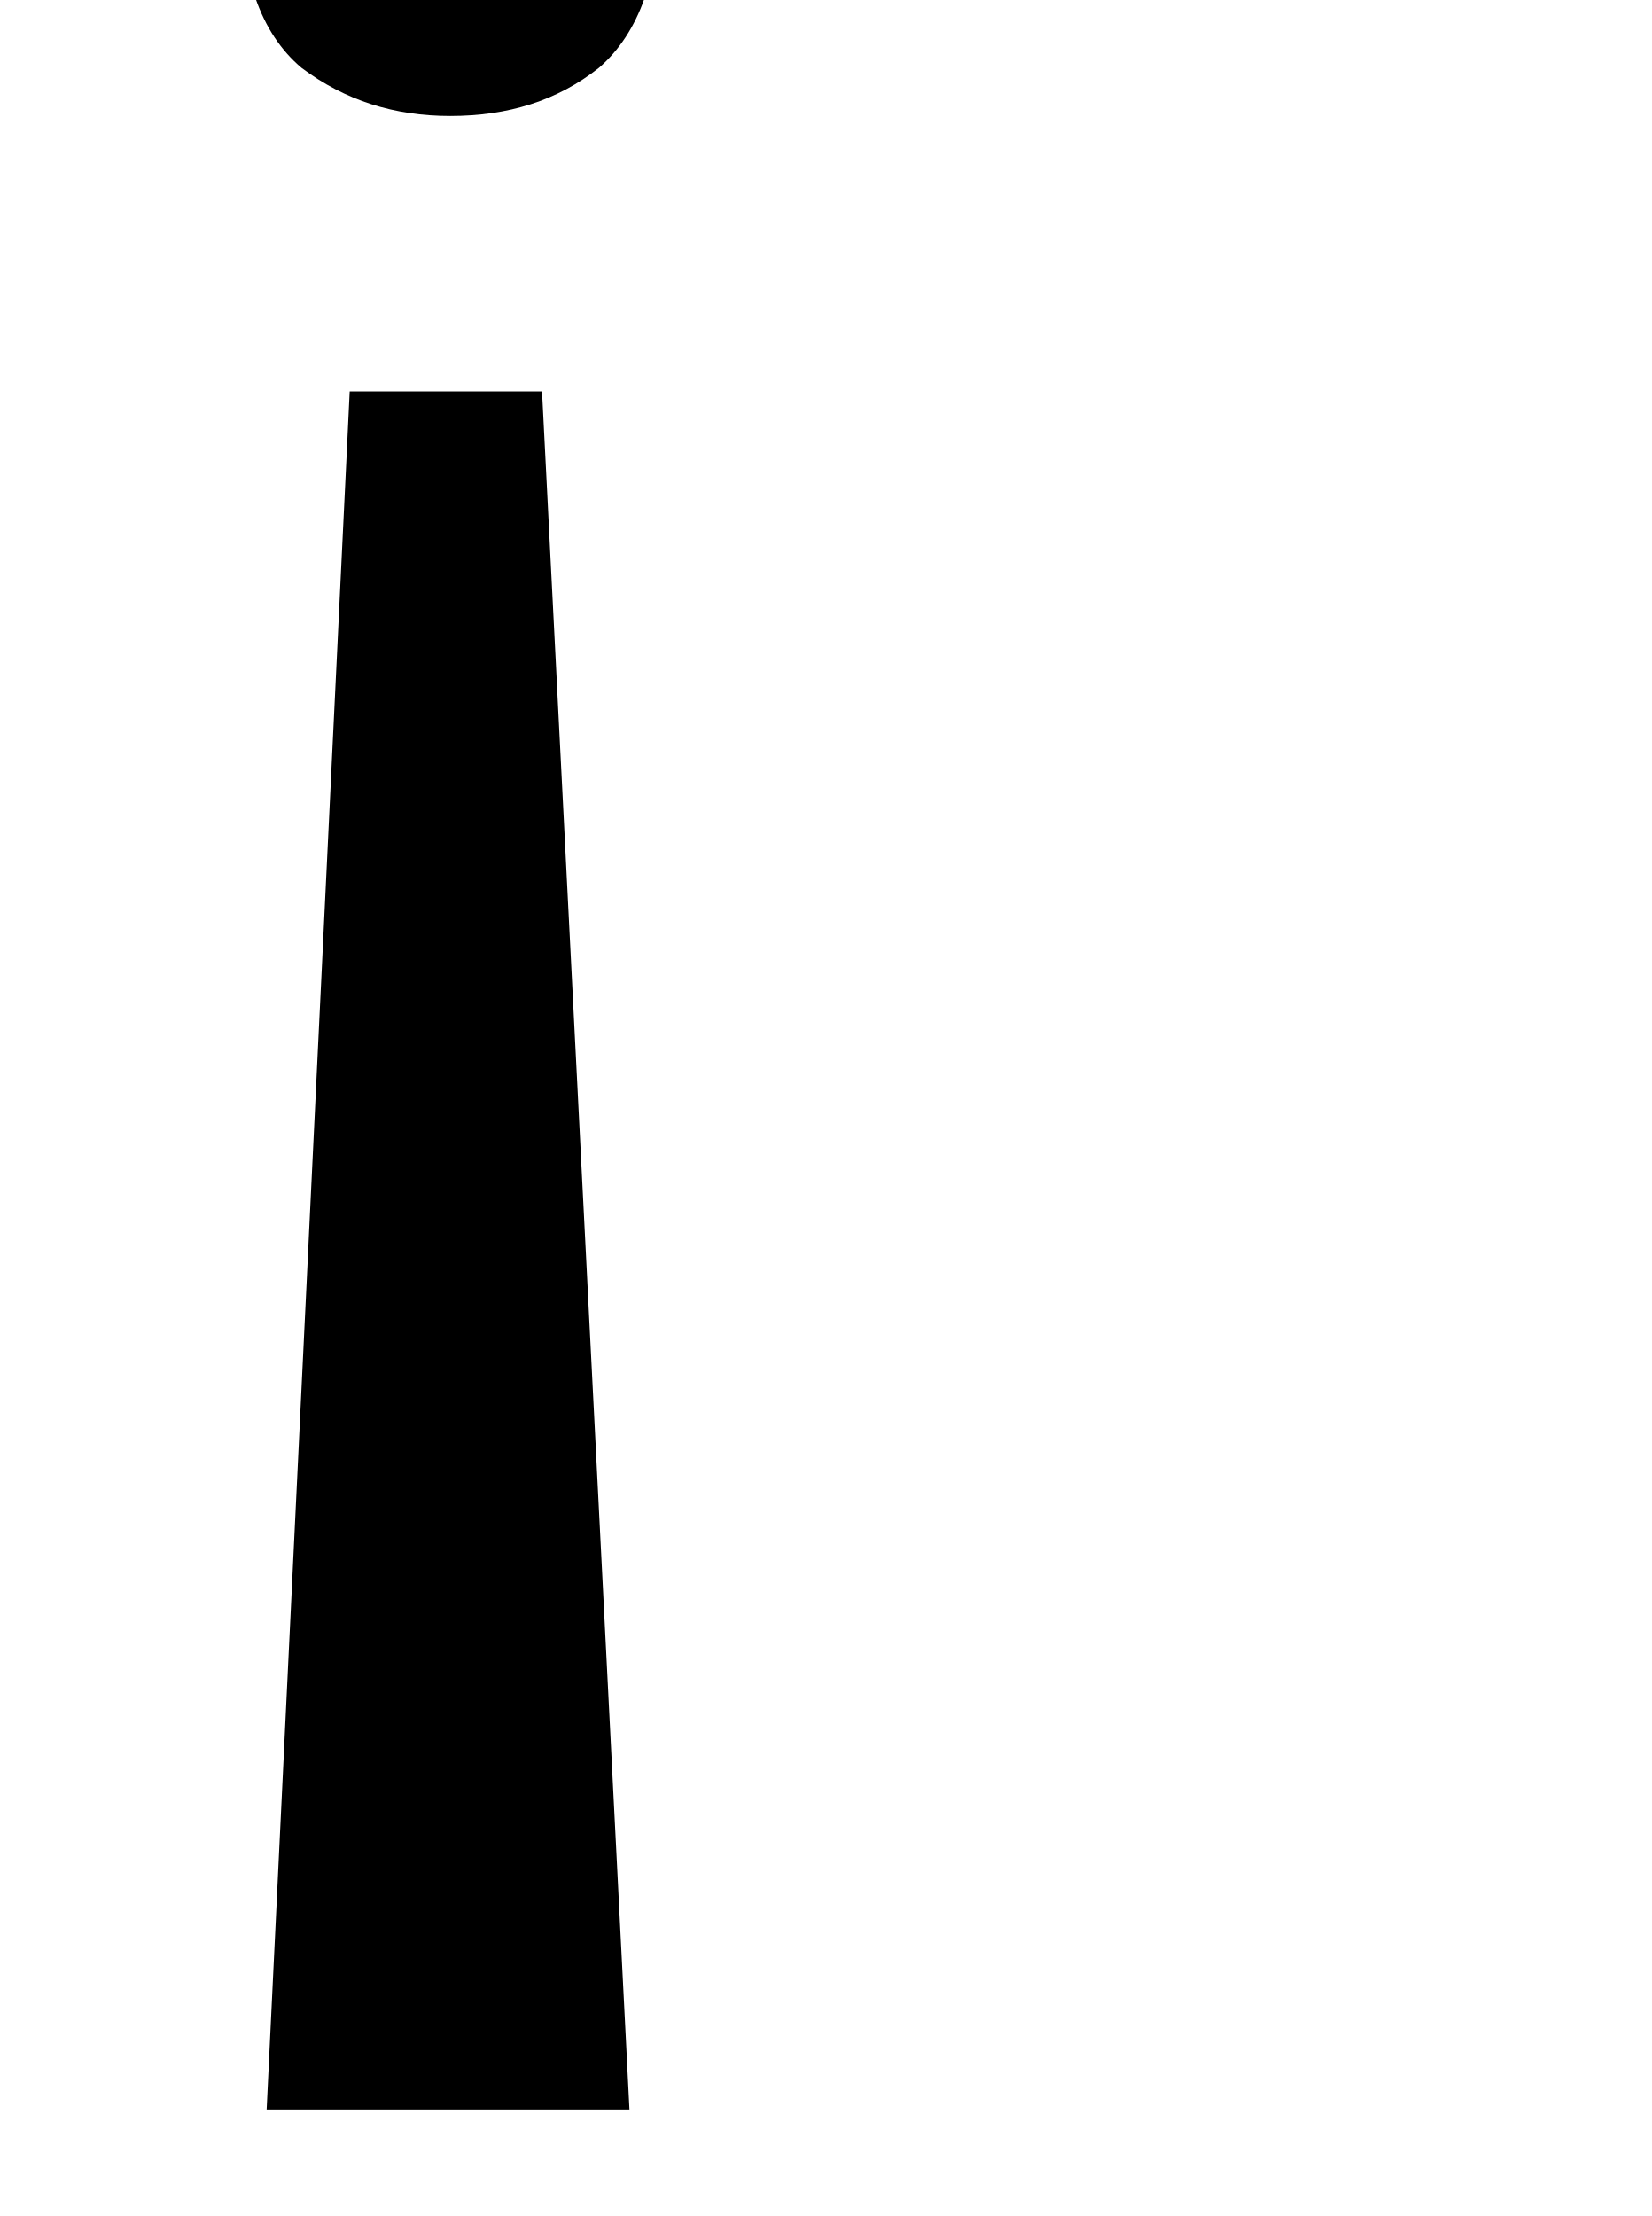
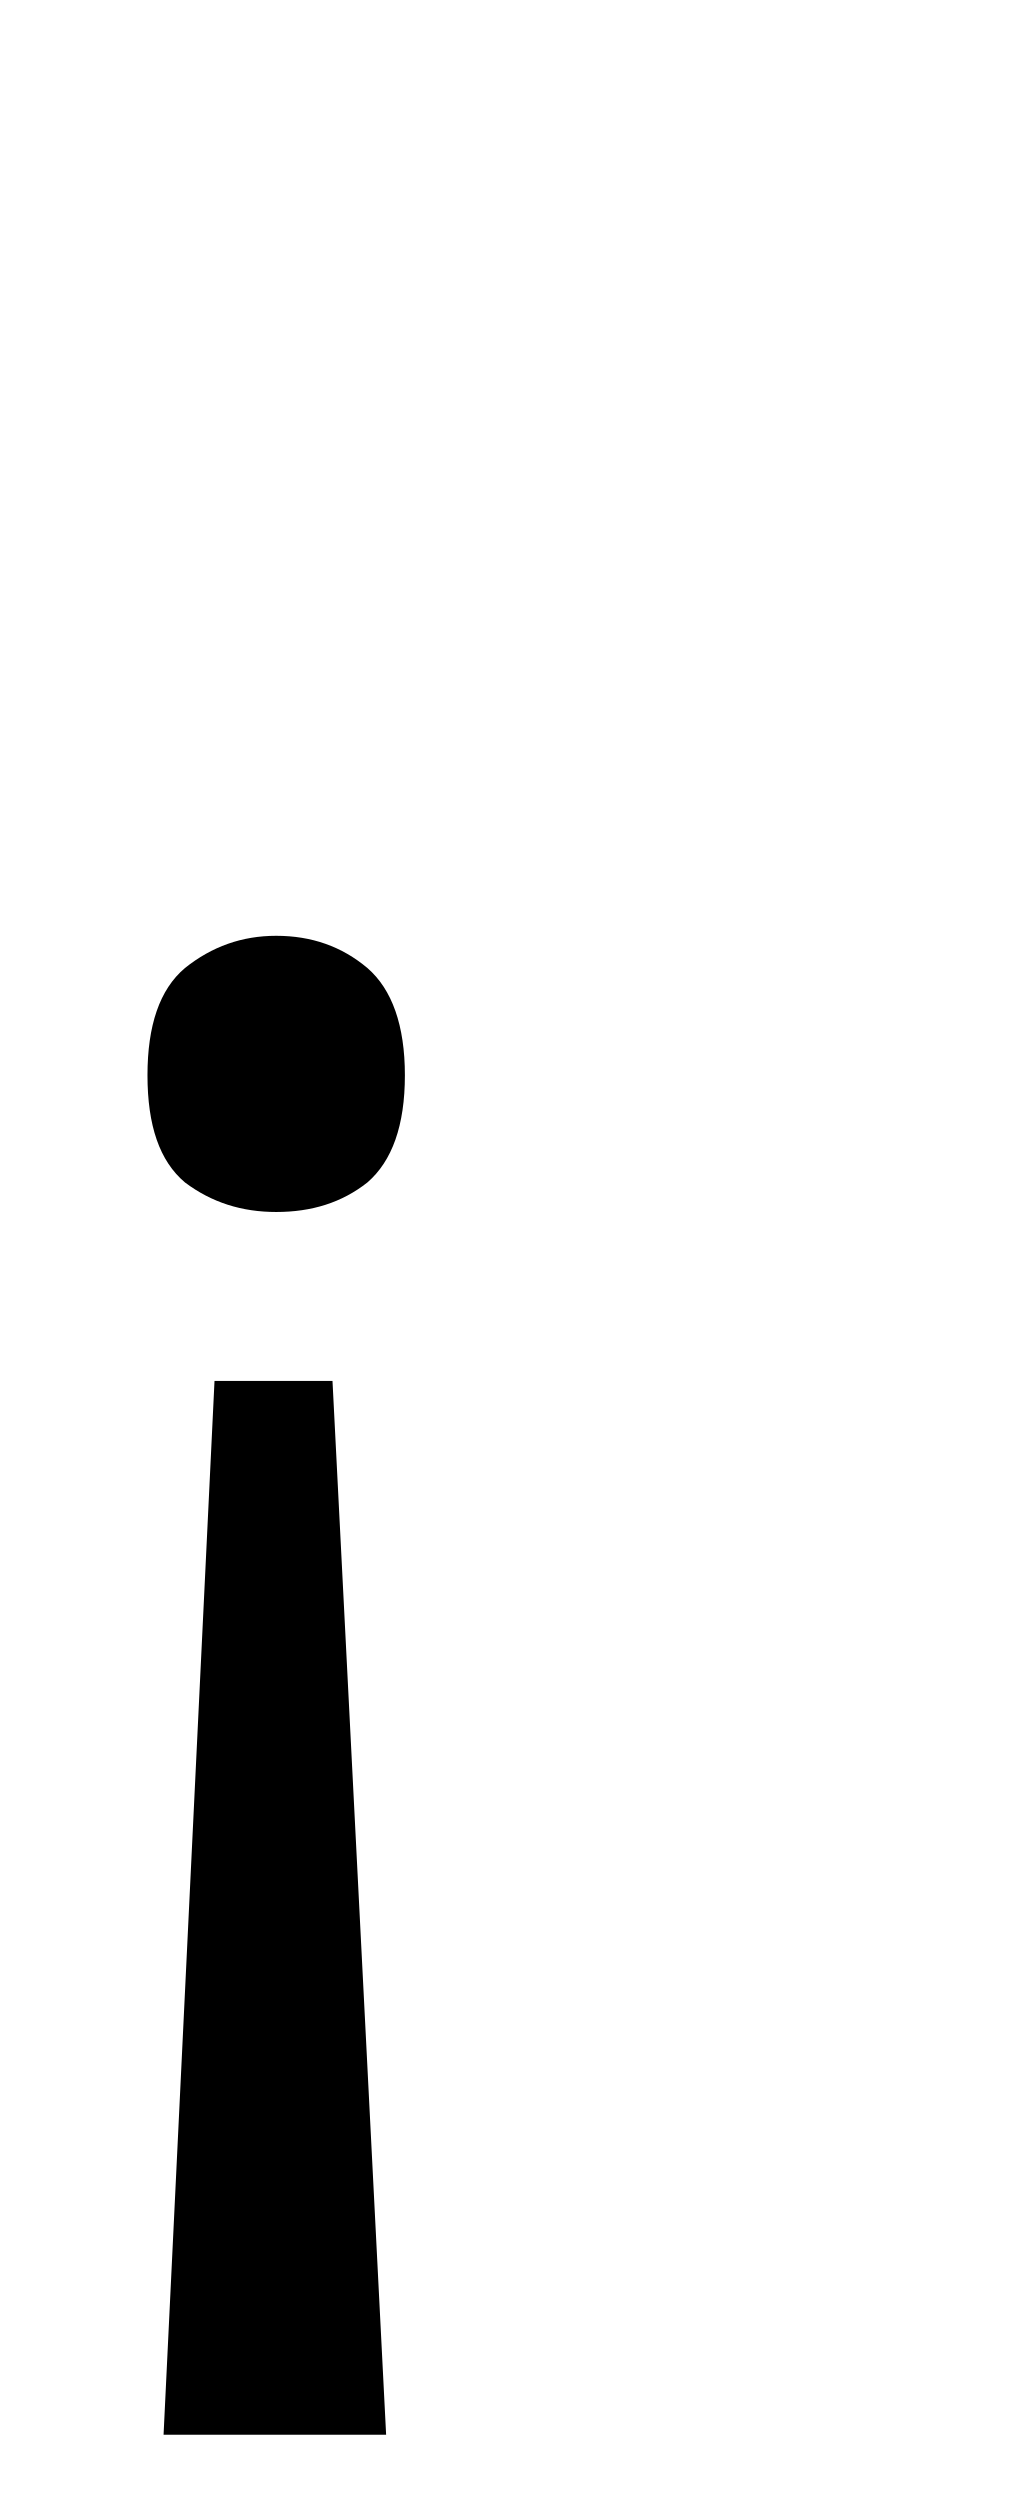
- <svg xmlns="http://www.w3.org/2000/svg" height="7.92pt" version="1.1" viewBox="39 60.648 5.904 7.92" width="5.904pt">
+ <svg xmlns="http://www.w3.org/2000/svg" height="14.568pt" version="1.1" viewBox="39 54 5.904 14.568" width="5.904pt">
  <defs>
    <font horiz-adv-x="0" id="ecrm1200">
      <font-face ascent="942" descent="-320" font-family="ecrm1200" units-per-em="1000" />
      <missing-glyph d="" />
      <glyph d="M105 368C129 406 173 426 217 426C274 426 320 368 320 313V259C219 259 43 231 43 94V84C52 16 135 -10 194 -10C246 -10 311 22 326 77H327C329 50 341 21 366 7V6C321 -19 282 -72 282 -120V-126C286 -176 333 -210 381 -214H389C435 -214 477 -187 492 -134V-131C492 -125 489 -119 483 -119C468 -119 456 -173 409 -173C367 -173 324 -138 324 -95V-91C327 -51 371 -3 395 -3C400 -3 405 -4 410 -4C461 2 483 43 483 97V146H461V97C461 68 456 25 423 25C391 25 384 68 384 93C384 104 385 115 385 126V265C385 276 386 288 386 299C386 393 299 446 217 446C153 446 72 408 72 330C72 301 91 285 115 285S156 304 156 327C156 352 137 368 113 368H105ZM320 241V146C320 75 275 11 204 11C166 11 115 41 115 92C115 180 195 225 278 237C292 239 306 238 320 241Z" glyph-name="aogonek" horiz-adv-x="489" unicode="¡" />
    </font>
  </defs>
  <style type="text/css">
text.f0 {font-family:ecrm1200;font-size:12}

</style>
  <g id="page1">
    <text class="f0" x="39" y="66">¡</text>
  </g>
</svg>
